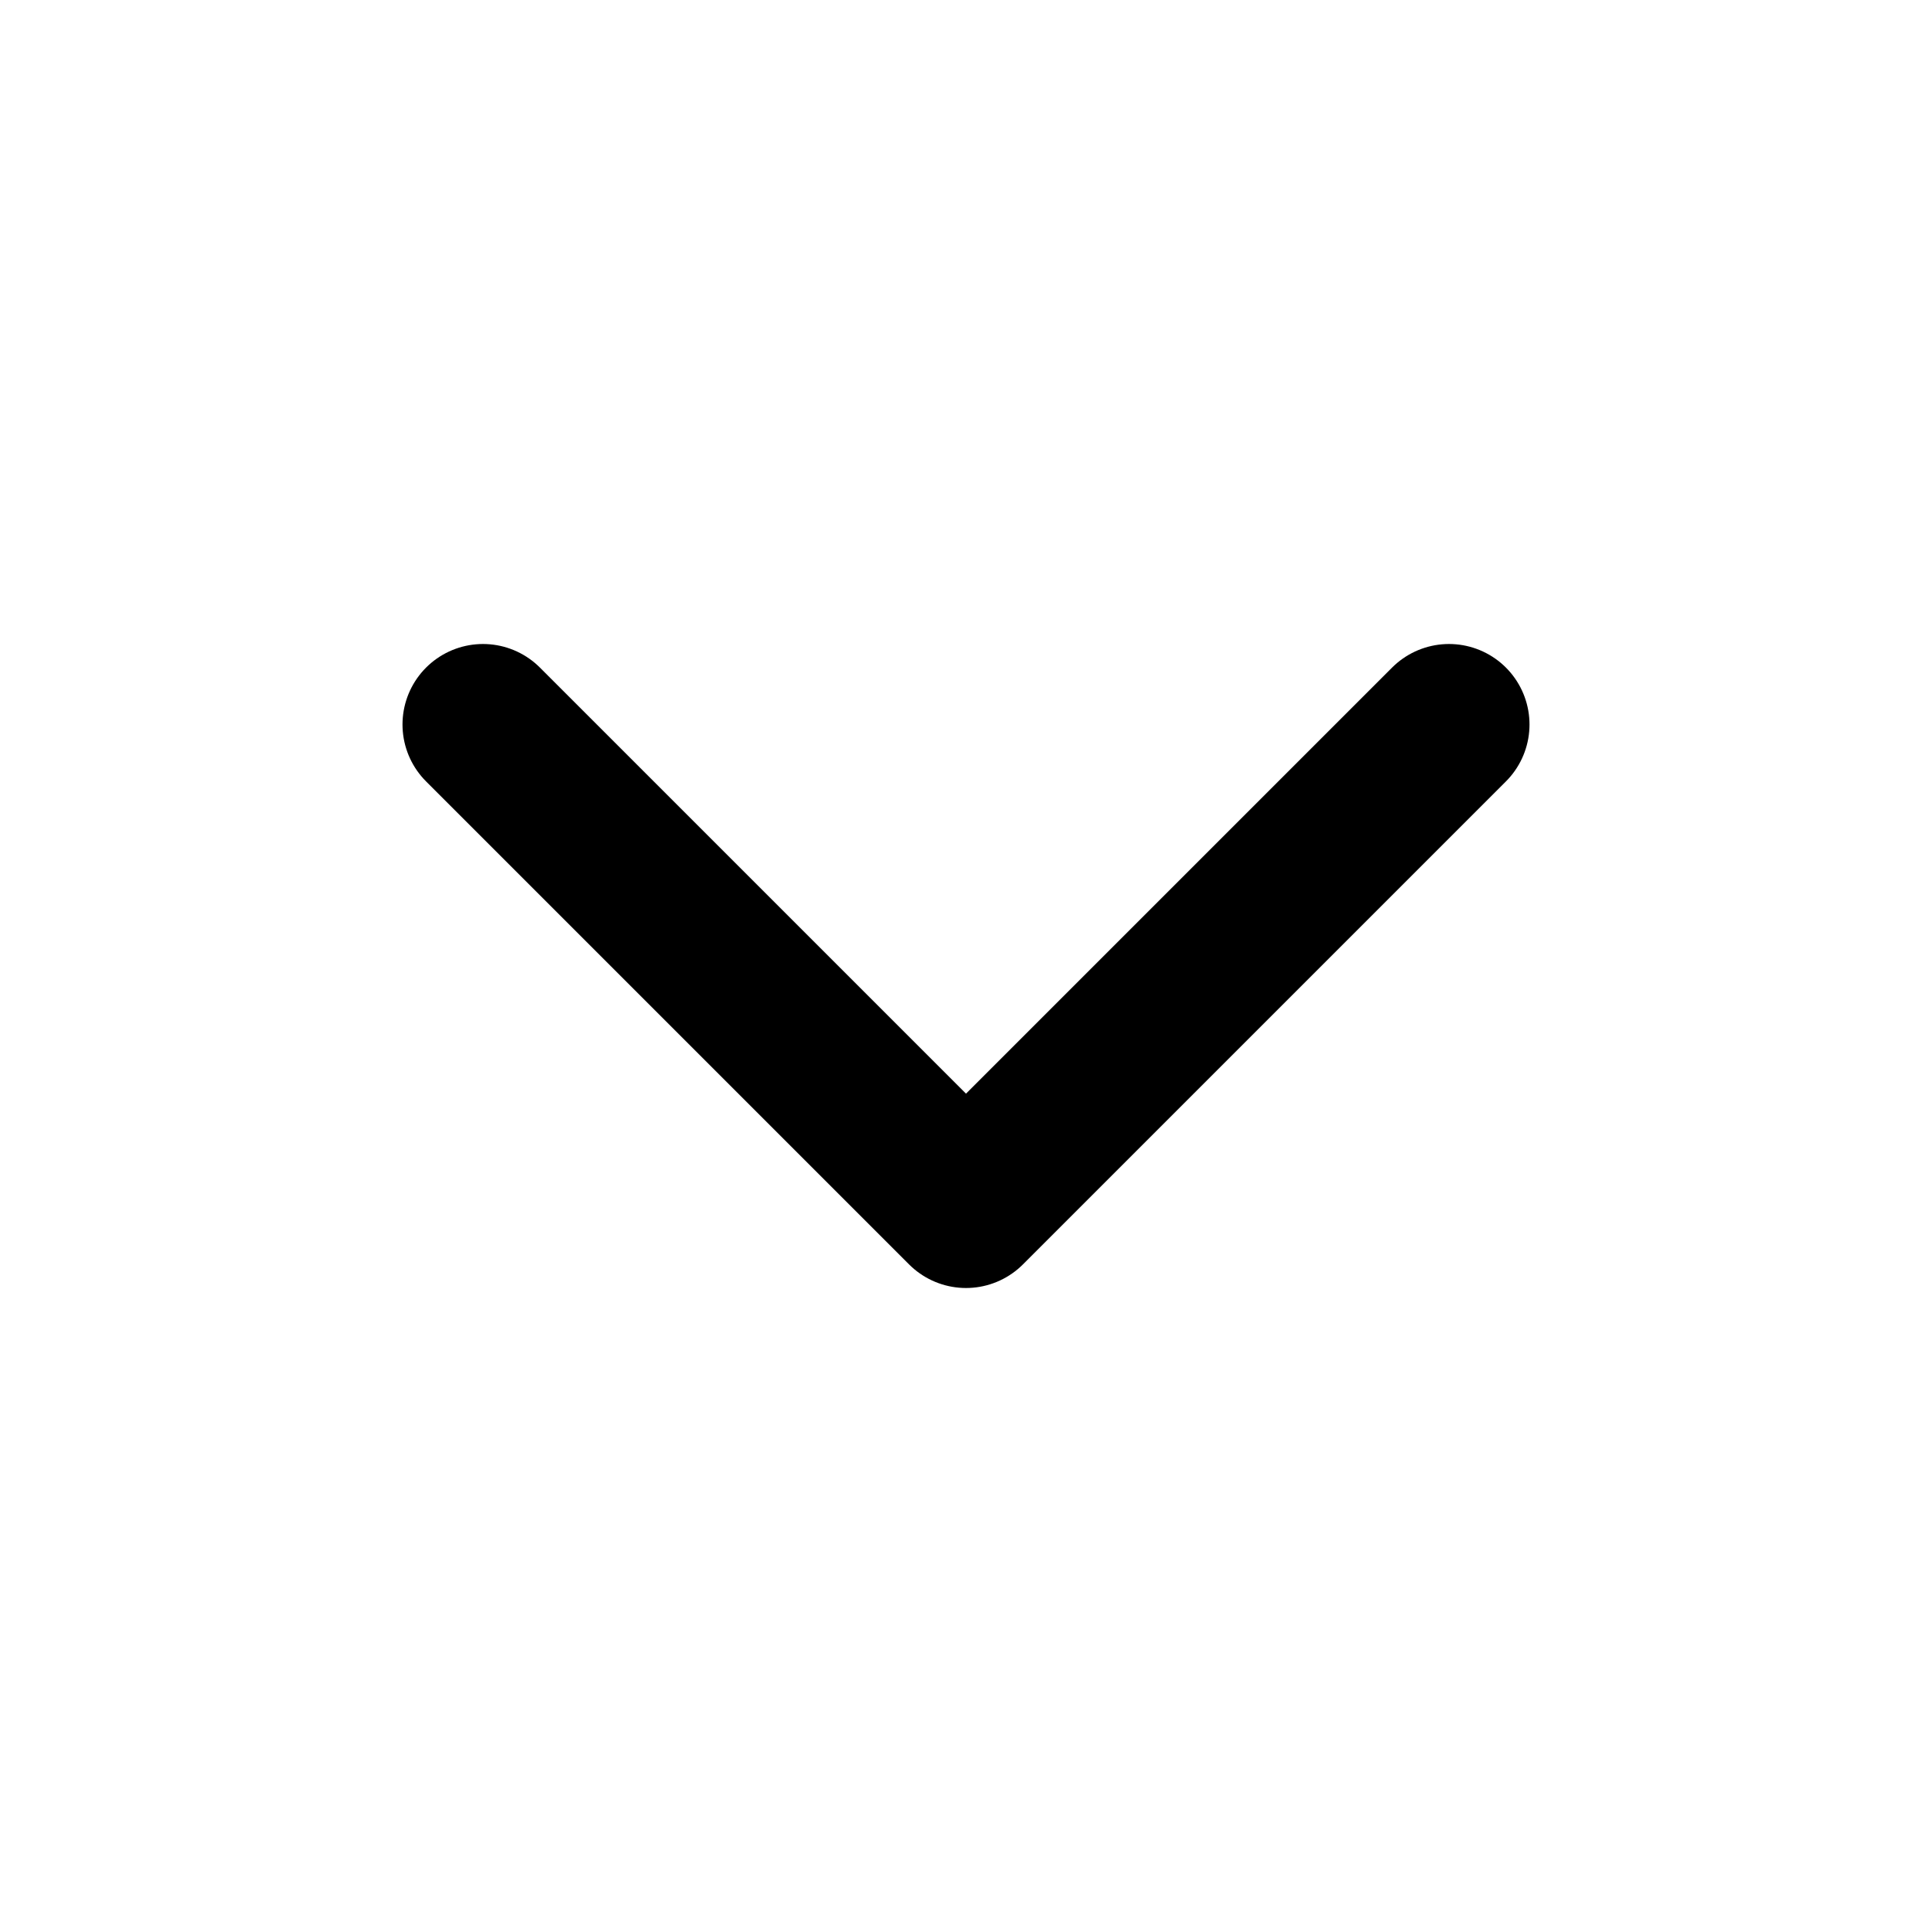
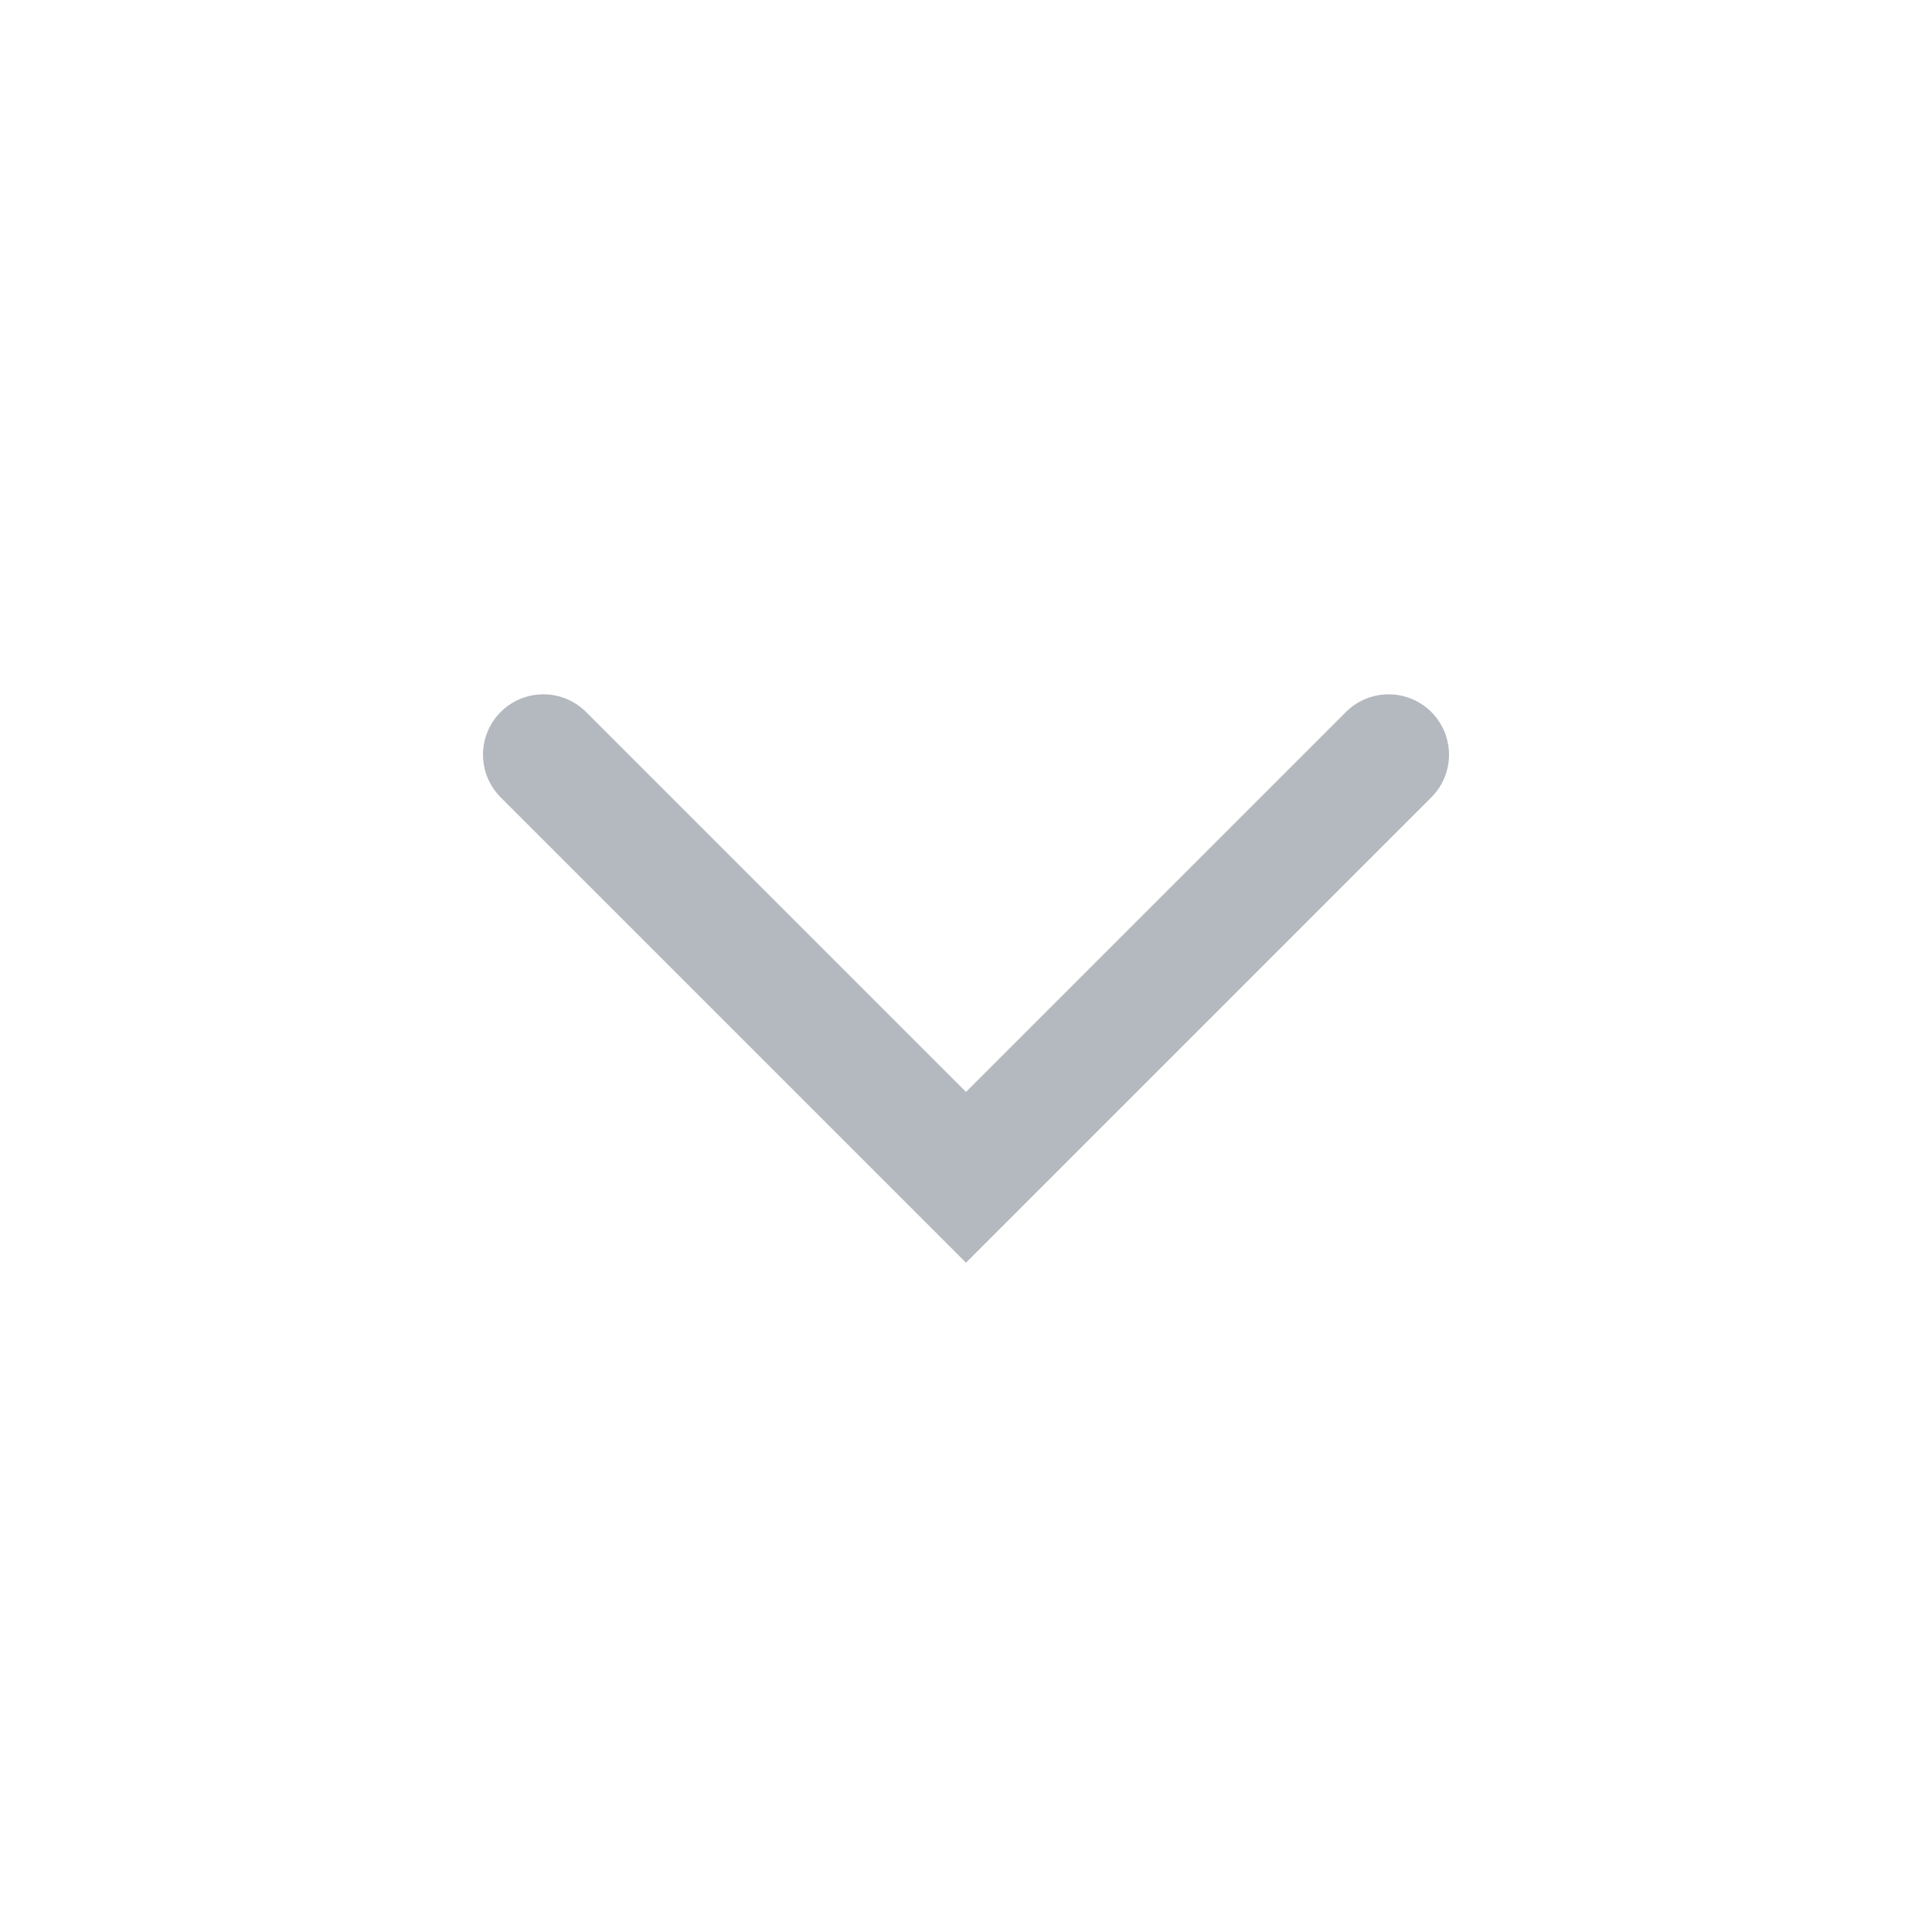
- <svg xmlns="http://www.w3.org/2000/svg" viewBox="0 0 24 24" fill="none" stroke="currentColor" stroke-width="2" stroke-linecap="round" stroke-linejoin="round">
-   <path d="m6 9 6 6 6-6" />
+ <svg xmlns="http://www.w3.org/2000/svg" width="16" height="16" viewBox="0 0 16 16" fill="none">
+   <path d="M11.5 6.25L8 9.75L4.5 6.25" stroke="#B4B8BF" stroke-linecap="round" />
</svg>
